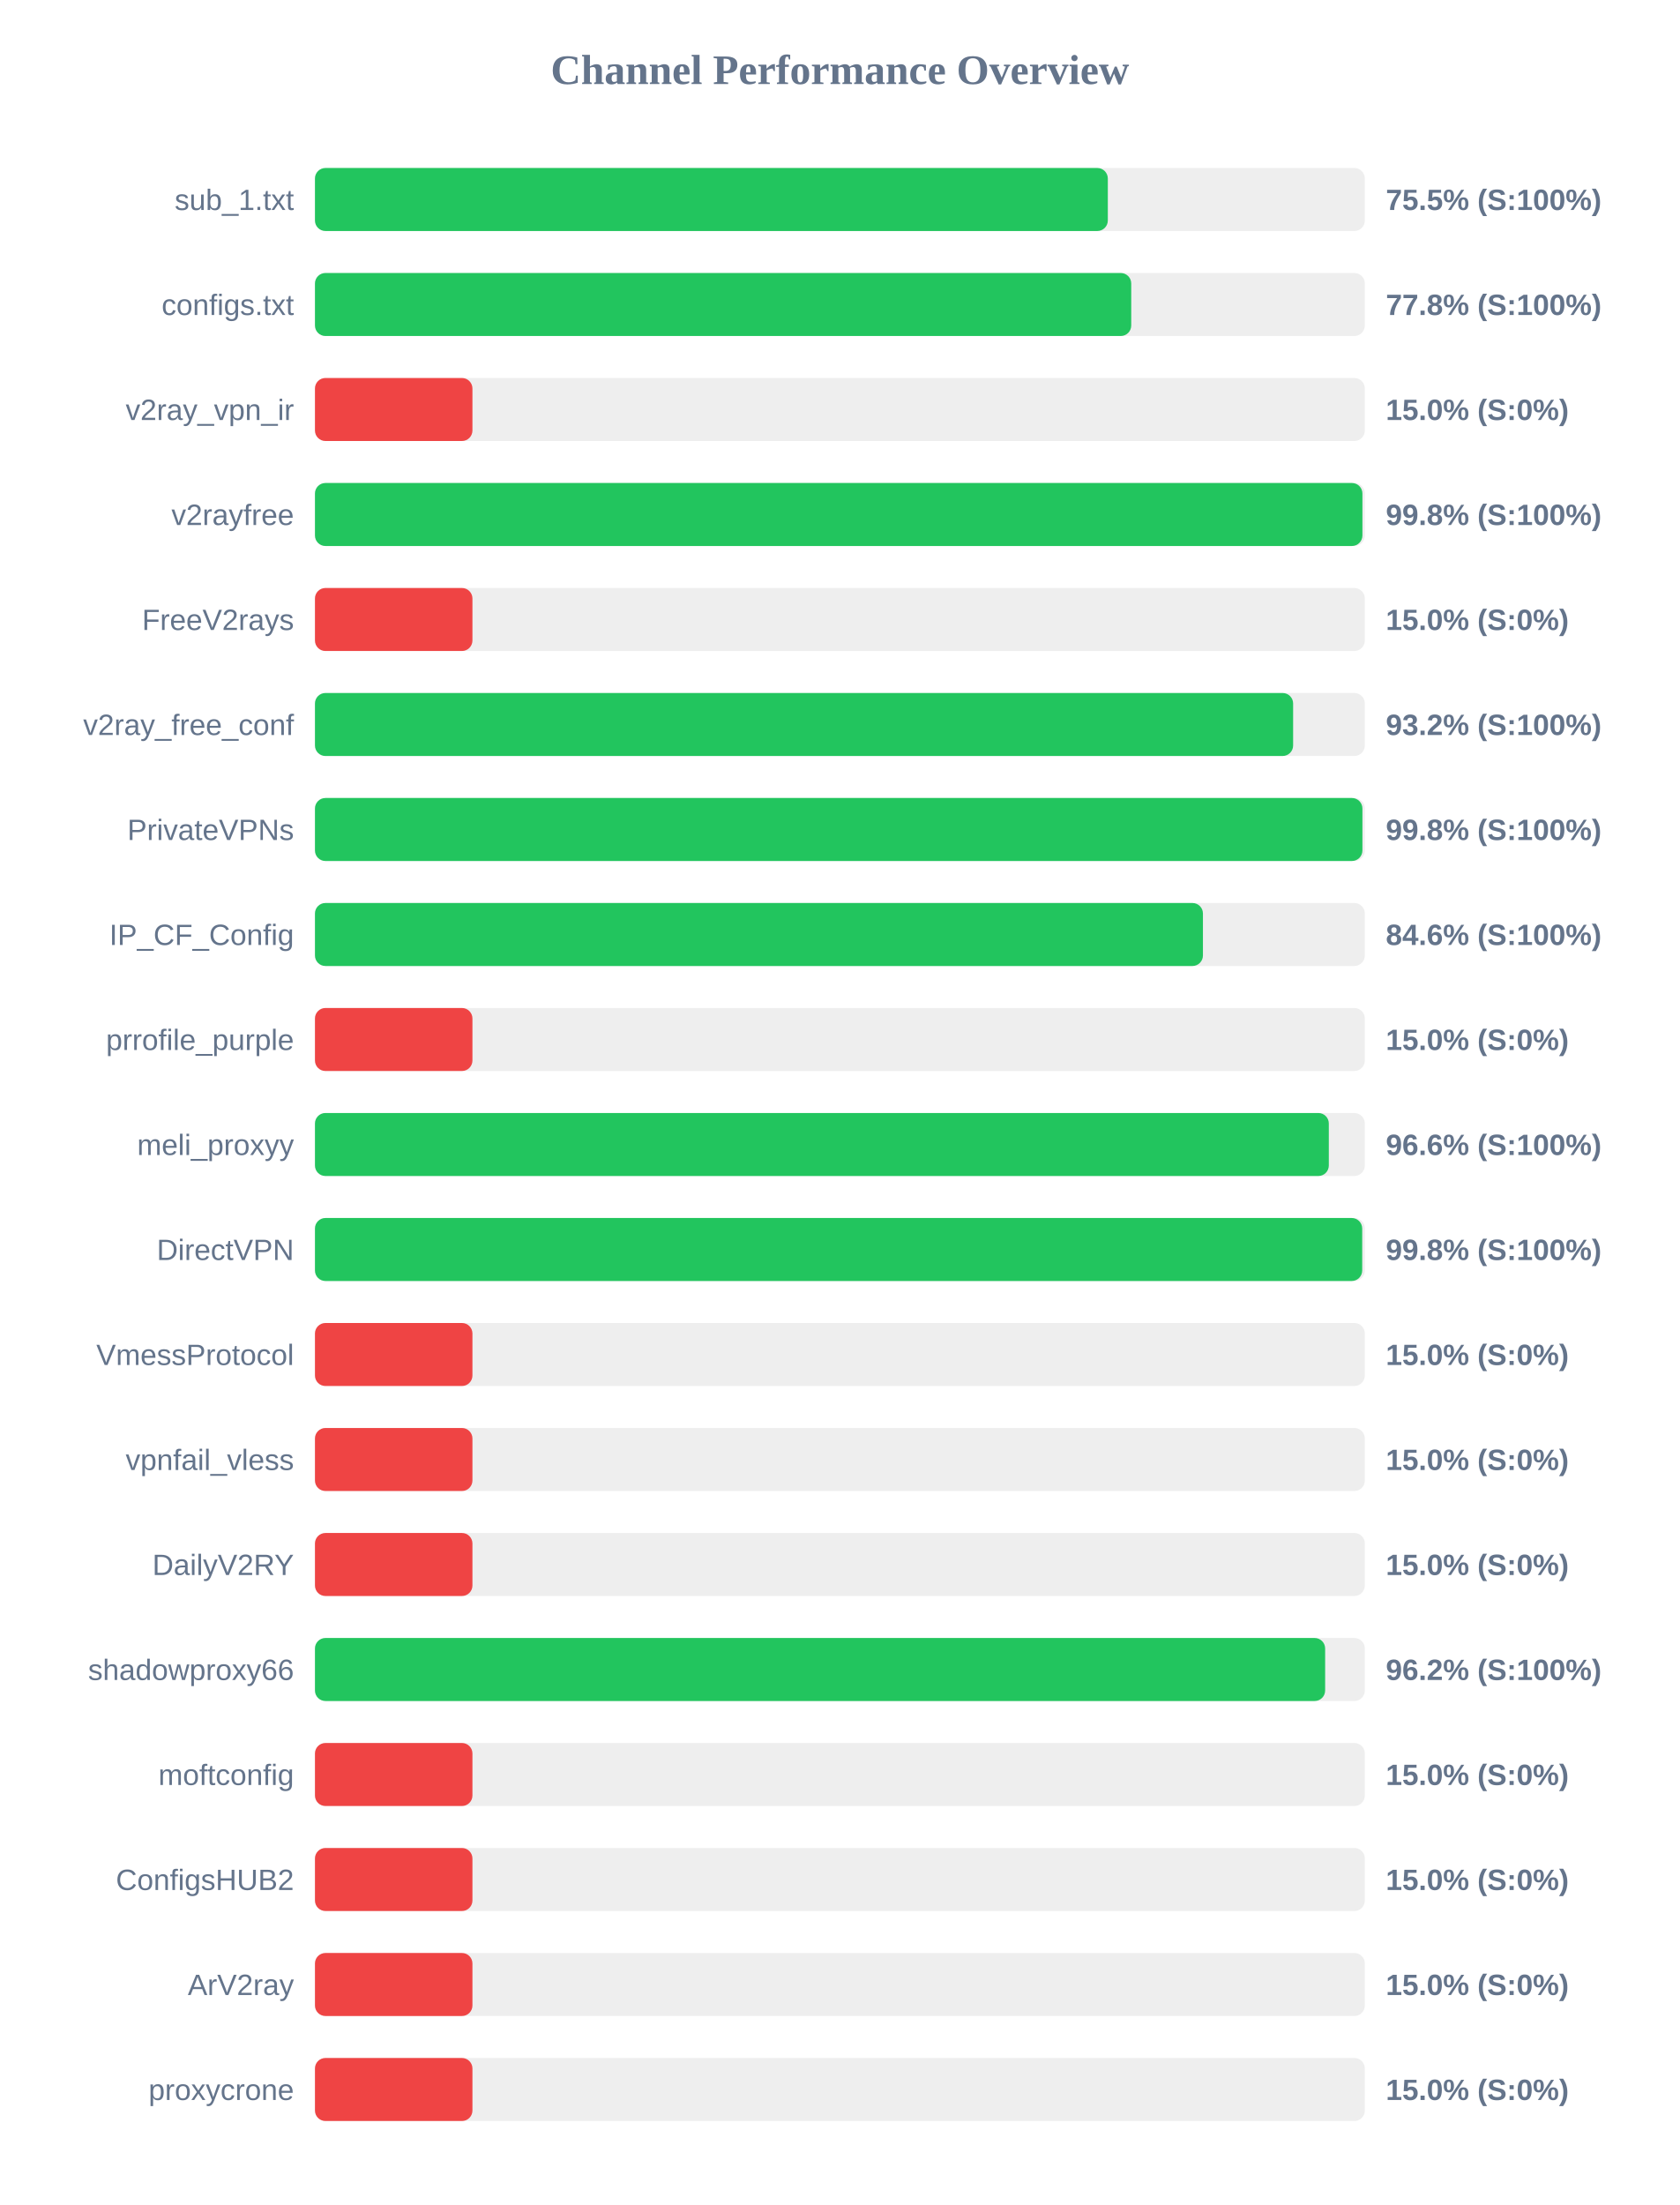
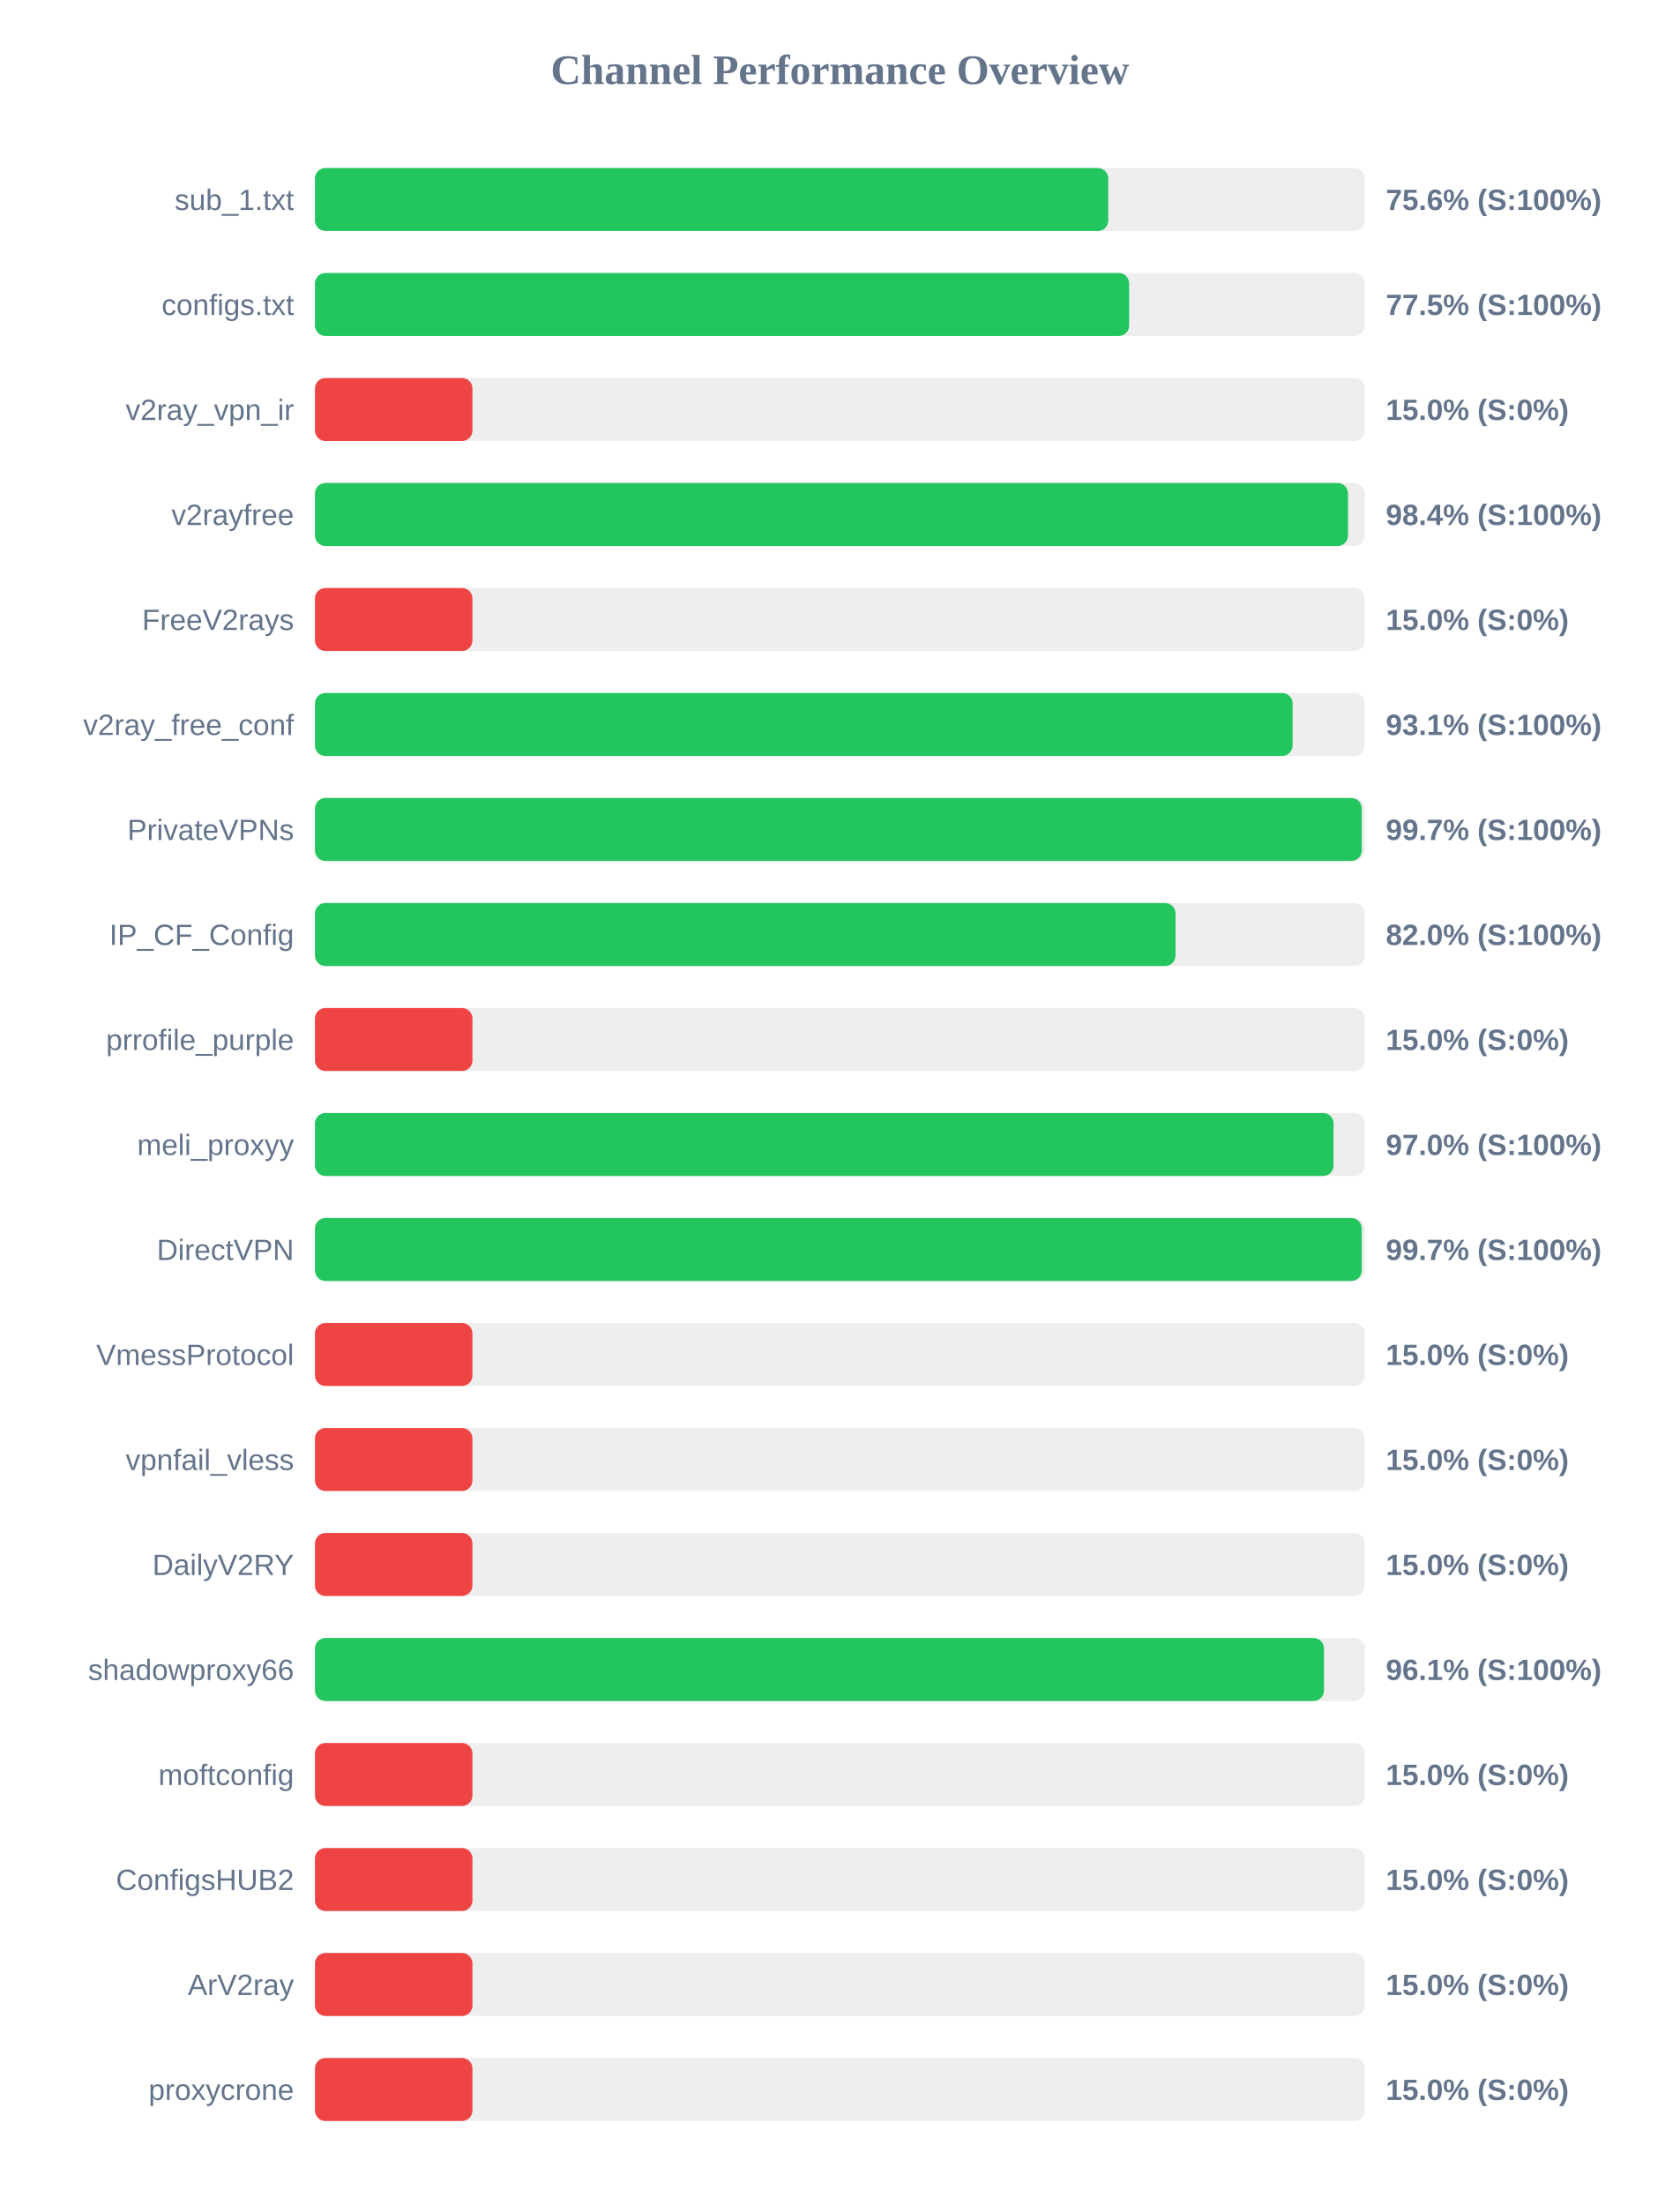
<svg xmlns="http://www.w3.org/2000/svg" width="800" height="1050" version="1.1">
  <style>
        .row { font: 14px Arial; fill: #64748b; }
        .score { font: bold 14px Arial; fill: #64748b; }
    </style>
  <text x="400" y="40" text-anchor="middle" font-size="20px" font-weight="bold" fill="#64748b">Channel Performance Overview</text>
  <rect x="150" y="80" width="500" height="30" fill="#eee" rx="5" />
-   <rect x="150" y="80" width="377.6" height="30" fill="#22c55e" rx="5" />
+   <rect x="150" y="80" width="377.8" height="30" fill="#22c55e" rx="5" />
  <text x="140" y="100" text-anchor="end" class="row">sub_1.txt</text>
-   <text x="660" y="100" text-anchor="start" class="score">75.5% (S:100%)</text>
+   <text x="660" y="100" text-anchor="start" class="score">75.6% (S:100%)</text>
  <rect x="150" y="130" width="500" height="30" fill="#eee" rx="5" />
-   <rect x="150" y="130" width="388.75" height="30" fill="#22c55e" rx="5" />
+   <rect x="150" y="130" width="387.75" height="30" fill="#22c55e" rx="5" />
  <text x="140" y="150" text-anchor="end" class="row">configs.txt</text>
-   <text x="660" y="150" text-anchor="start" class="score">77.8% (S:100%)</text>
+   <text x="660" y="150" text-anchor="start" class="score">77.5% (S:100%)</text>
  <rect x="150" y="180" width="500" height="30" fill="#eee" rx="5" />
  <rect x="150" y="180" width="75.0" height="30" fill="#ef4444" rx="5" />
  <text x="140" y="200" text-anchor="end" class="row">v2ray_vpn_ir</text>
  <text x="660" y="200" text-anchor="start" class="score">15.0% (S:0%)</text>
  <rect x="150" y="230" width="500" height="30" fill="#eee" rx="5" />
-   <rect x="150" y="230" width="498.85" height="30" fill="#22c55e" rx="5" />
+   <rect x="150" y="230" width="492.0" height="30" fill="#22c55e" rx="5" />
  <text x="140" y="250" text-anchor="end" class="row">v2rayfree</text>
-   <text x="660" y="250" text-anchor="start" class="score">99.8% (S:100%)</text>
+   <text x="660" y="250" text-anchor="start" class="score">98.4% (S:100%)</text>
  <rect x="150" y="280" width="500" height="30" fill="#eee" rx="5" />
  <rect x="150" y="280" width="75.0" height="30" fill="#ef4444" rx="5" />
  <text x="140" y="300" text-anchor="end" class="row">FreeV2rays</text>
  <text x="660" y="300" text-anchor="start" class="score">15.0% (S:0%)</text>
  <rect x="150" y="330" width="500" height="30" fill="#eee" rx="5" />
-   <rect x="150" y="330" width="465.85" height="30" fill="#22c55e" rx="5" />
+   <rect x="150" y="330" width="465.6" height="30" fill="#22c55e" rx="5" />
  <text x="140" y="350" text-anchor="end" class="row">v2ray_free_conf</text>
-   <text x="660" y="350" text-anchor="start" class="score">93.2% (S:100%)</text>
+   <text x="660" y="350" text-anchor="start" class="score">93.1% (S:100%)</text>
  <rect x="150" y="380" width="500" height="30" fill="#eee" rx="5" />
-   <rect x="150" y="380" width="498.85" height="30" fill="#22c55e" rx="5" />
+   <rect x="150" y="380" width="498.55" height="30" fill="#22c55e" rx="5" />
  <text x="140" y="400" text-anchor="end" class="row">PrivateVPNs</text>
-   <text x="660" y="400" text-anchor="start" class="score">99.8% (S:100%)</text>
+   <text x="660" y="400" text-anchor="start" class="score">99.7% (S:100%)</text>
  <rect x="150" y="430" width="500" height="30" fill="#eee" rx="5" />
-   <rect x="150" y="430" width="422.9" height="30" fill="#22c55e" rx="5" />
+   <rect x="150" y="430" width="409.85" height="30" fill="#22c55e" rx="5" />
  <text x="140" y="450" text-anchor="end" class="row">IP_CF_Config</text>
-   <text x="660" y="450" text-anchor="start" class="score">84.6% (S:100%)</text>
+   <text x="660" y="450" text-anchor="start" class="score">82.0% (S:100%)</text>
  <rect x="150" y="480" width="500" height="30" fill="#eee" rx="5" />
  <rect x="150" y="480" width="75.0" height="30" fill="#ef4444" rx="5" />
  <text x="140" y="500" text-anchor="end" class="row">prrofile_purple</text>
  <text x="660" y="500" text-anchor="start" class="score">15.0% (S:0%)</text>
  <rect x="150" y="530" width="500" height="30" fill="#eee" rx="5" />
-   <rect x="150" y="530" width="482.85" height="30" fill="#22c55e" rx="5" />
+   <rect x="150" y="530" width="485.1" height="30" fill="#22c55e" rx="5" />
  <text x="140" y="550" text-anchor="end" class="row">meli_proxyy</text>
-   <text x="660" y="550" text-anchor="start" class="score">96.6% (S:100%)</text>
+   <text x="660" y="550" text-anchor="start" class="score">97.0% (S:100%)</text>
  <rect x="150" y="580" width="500" height="30" fill="#eee" rx="5" />
-   <rect x="150" y="580" width="498.75" height="30" fill="#22c55e" rx="5" />
+   <rect x="150" y="580" width="498.55" height="30" fill="#22c55e" rx="5" />
  <text x="140" y="600" text-anchor="end" class="row">DirectVPN</text>
-   <text x="660" y="600" text-anchor="start" class="score">99.8% (S:100%)</text>
+   <text x="660" y="600" text-anchor="start" class="score">99.7% (S:100%)</text>
  <rect x="150" y="630" width="500" height="30" fill="#eee" rx="5" />
  <rect x="150" y="630" width="75.0" height="30" fill="#ef4444" rx="5" />
  <text x="140" y="650" text-anchor="end" class="row">VmessProtocol</text>
  <text x="660" y="650" text-anchor="start" class="score">15.0% (S:0%)</text>
  <rect x="150" y="680" width="500" height="30" fill="#eee" rx="5" />
  <rect x="150" y="680" width="75.0" height="30" fill="#ef4444" rx="5" />
  <text x="140" y="700" text-anchor="end" class="row">vpnfail_vless</text>
  <text x="660" y="700" text-anchor="start" class="score">15.0% (S:0%)</text>
  <rect x="150" y="730" width="500" height="30" fill="#eee" rx="5" />
  <rect x="150" y="730" width="75.0" height="30" fill="#ef4444" rx="5" />
  <text x="140" y="750" text-anchor="end" class="row">DailyV2RY</text>
  <text x="660" y="750" text-anchor="start" class="score">15.0% (S:0%)</text>
  <rect x="150" y="780" width="500" height="30" fill="#eee" rx="5" />
-   <rect x="150" y="780" width="481.1" height="30" fill="#22c55e" rx="5" />
+   <rect x="150" y="780" width="480.55" height="30" fill="#22c55e" rx="5" />
  <text x="140" y="800" text-anchor="end" class="row">shadowproxy66</text>
-   <text x="660" y="800" text-anchor="start" class="score">96.2% (S:100%)</text>
+   <text x="660" y="800" text-anchor="start" class="score">96.1% (S:100%)</text>
  <rect x="150" y="830" width="500" height="30" fill="#eee" rx="5" />
  <rect x="150" y="830" width="75.0" height="30" fill="#ef4444" rx="5" />
  <text x="140" y="850" text-anchor="end" class="row">moftconfig</text>
  <text x="660" y="850" text-anchor="start" class="score">15.0% (S:0%)</text>
  <rect x="150" y="880" width="500" height="30" fill="#eee" rx="5" />
  <rect x="150" y="880" width="75.0" height="30" fill="#ef4444" rx="5" />
  <text x="140" y="900" text-anchor="end" class="row">ConfigsHUB2</text>
  <text x="660" y="900" text-anchor="start" class="score">15.0% (S:0%)</text>
  <rect x="150" y="930" width="500" height="30" fill="#eee" rx="5" />
  <rect x="150" y="930" width="75.0" height="30" fill="#ef4444" rx="5" />
  <text x="140" y="950" text-anchor="end" class="row">ArV2ray</text>
  <text x="660" y="950" text-anchor="start" class="score">15.0% (S:0%)</text>
  <rect x="150" y="980" width="500" height="30" fill="#eee" rx="5" />
  <rect x="150" y="980" width="75.0" height="30" fill="#ef4444" rx="5" />
  <text x="140" y="1000" text-anchor="end" class="row">proxycrone</text>
  <text x="660" y="1000" text-anchor="start" class="score">15.0% (S:0%)</text>
</svg>
